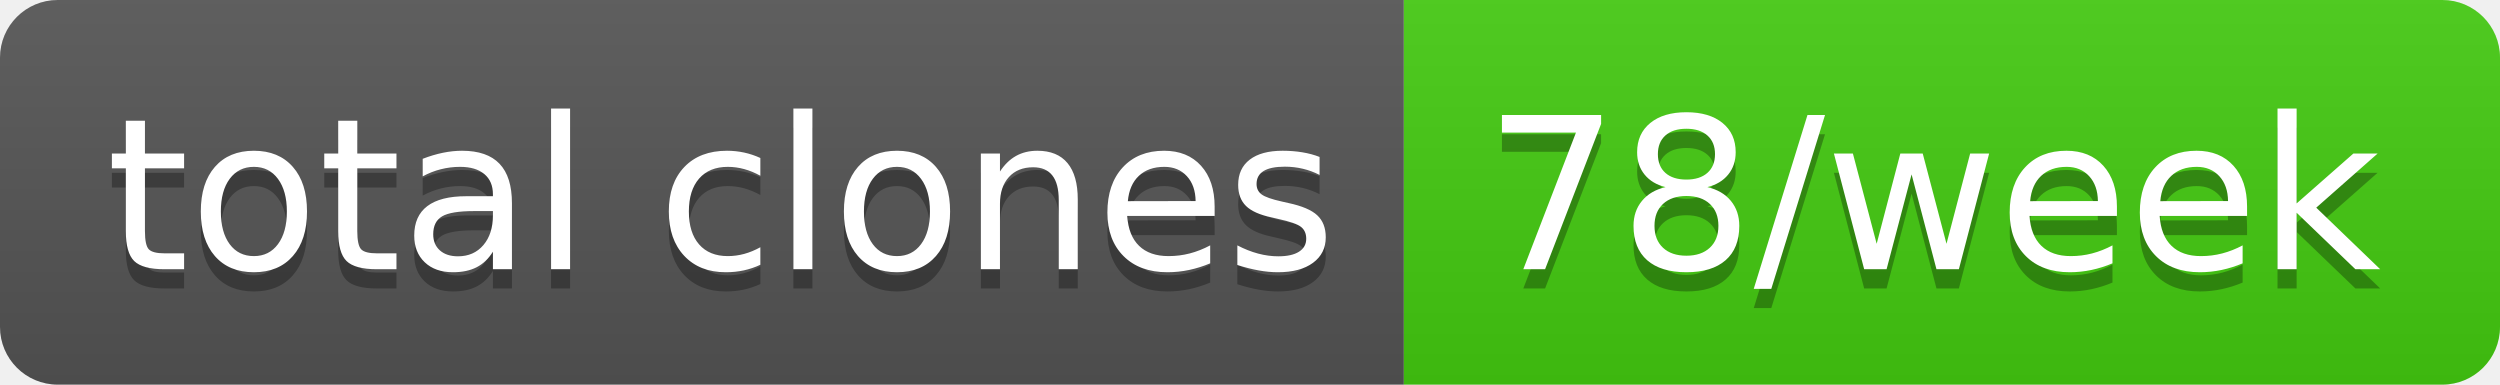
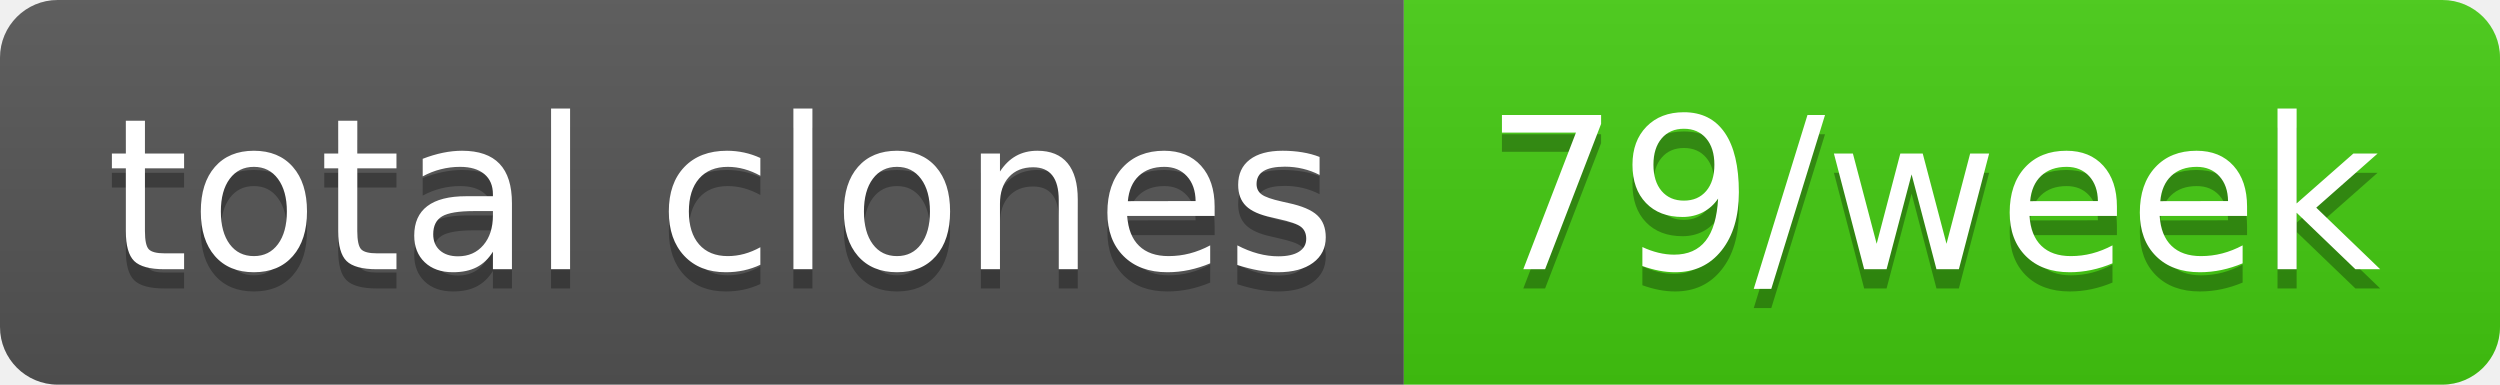
- <svg xmlns="http://www.w3.org/2000/svg" width="130" height="20" role="img" aria-label="total clones: 78/week">
+ <svg xmlns="http://www.w3.org/2000/svg" width="130" height="20" role="img" aria-label="total clones: 79/week">
  <linearGradient id="s" x2="0" y2="100%">
    <stop offset="0" stop-color="#bbb" stop-opacity=".1" />
    <stop offset="1" stop-opacity=".1" />
  </linearGradient>
  <clipPath id="r">
    <rect width="130" height="20" rx="3" fill="#fff" />
  </clipPath>
  <g clip-path="url(#r)">
    <rect width="73" height="20" fill="#555" />
    <rect x="73" width="57" height="20" fill="#4c1" />
    <rect width="130" height="20" fill="url(#s)" />
  </g>
  <g fill="#fff" text-anchor="middle" font-family="Verdana,Geneva,DejaVu Sans,sans-serif" text-rendering="geometricPrecision" font-size="110">
    <text aria-hidden="true" x="375" y="150" fill="#010101" fill-opacity=".3" transform="scale(.1)" textLength="630">total clones</text>
    <text x="375" y="140" transform="scale(.1)" fill="#fff" textLength="630">total clones</text>
-     <text aria-hidden="true" x="1005" y="150" fill="#010101" fill-opacity=".3" transform="scale(.1)" textLength="470">78/week</text>
-     <text x="1005" y="140" transform="scale(.1)" fill="#fff" textLength="470">78/week</text>
+     <text aria-hidden="true" x="1005" y="150" fill="#010101" fill-opacity=".3" transform="scale(.1)" textLength="470">79/week</text>
+     <text x="1005" y="140" transform="scale(.1)" fill="#fff" textLength="470">79/week</text>
  </g>
</svg>
